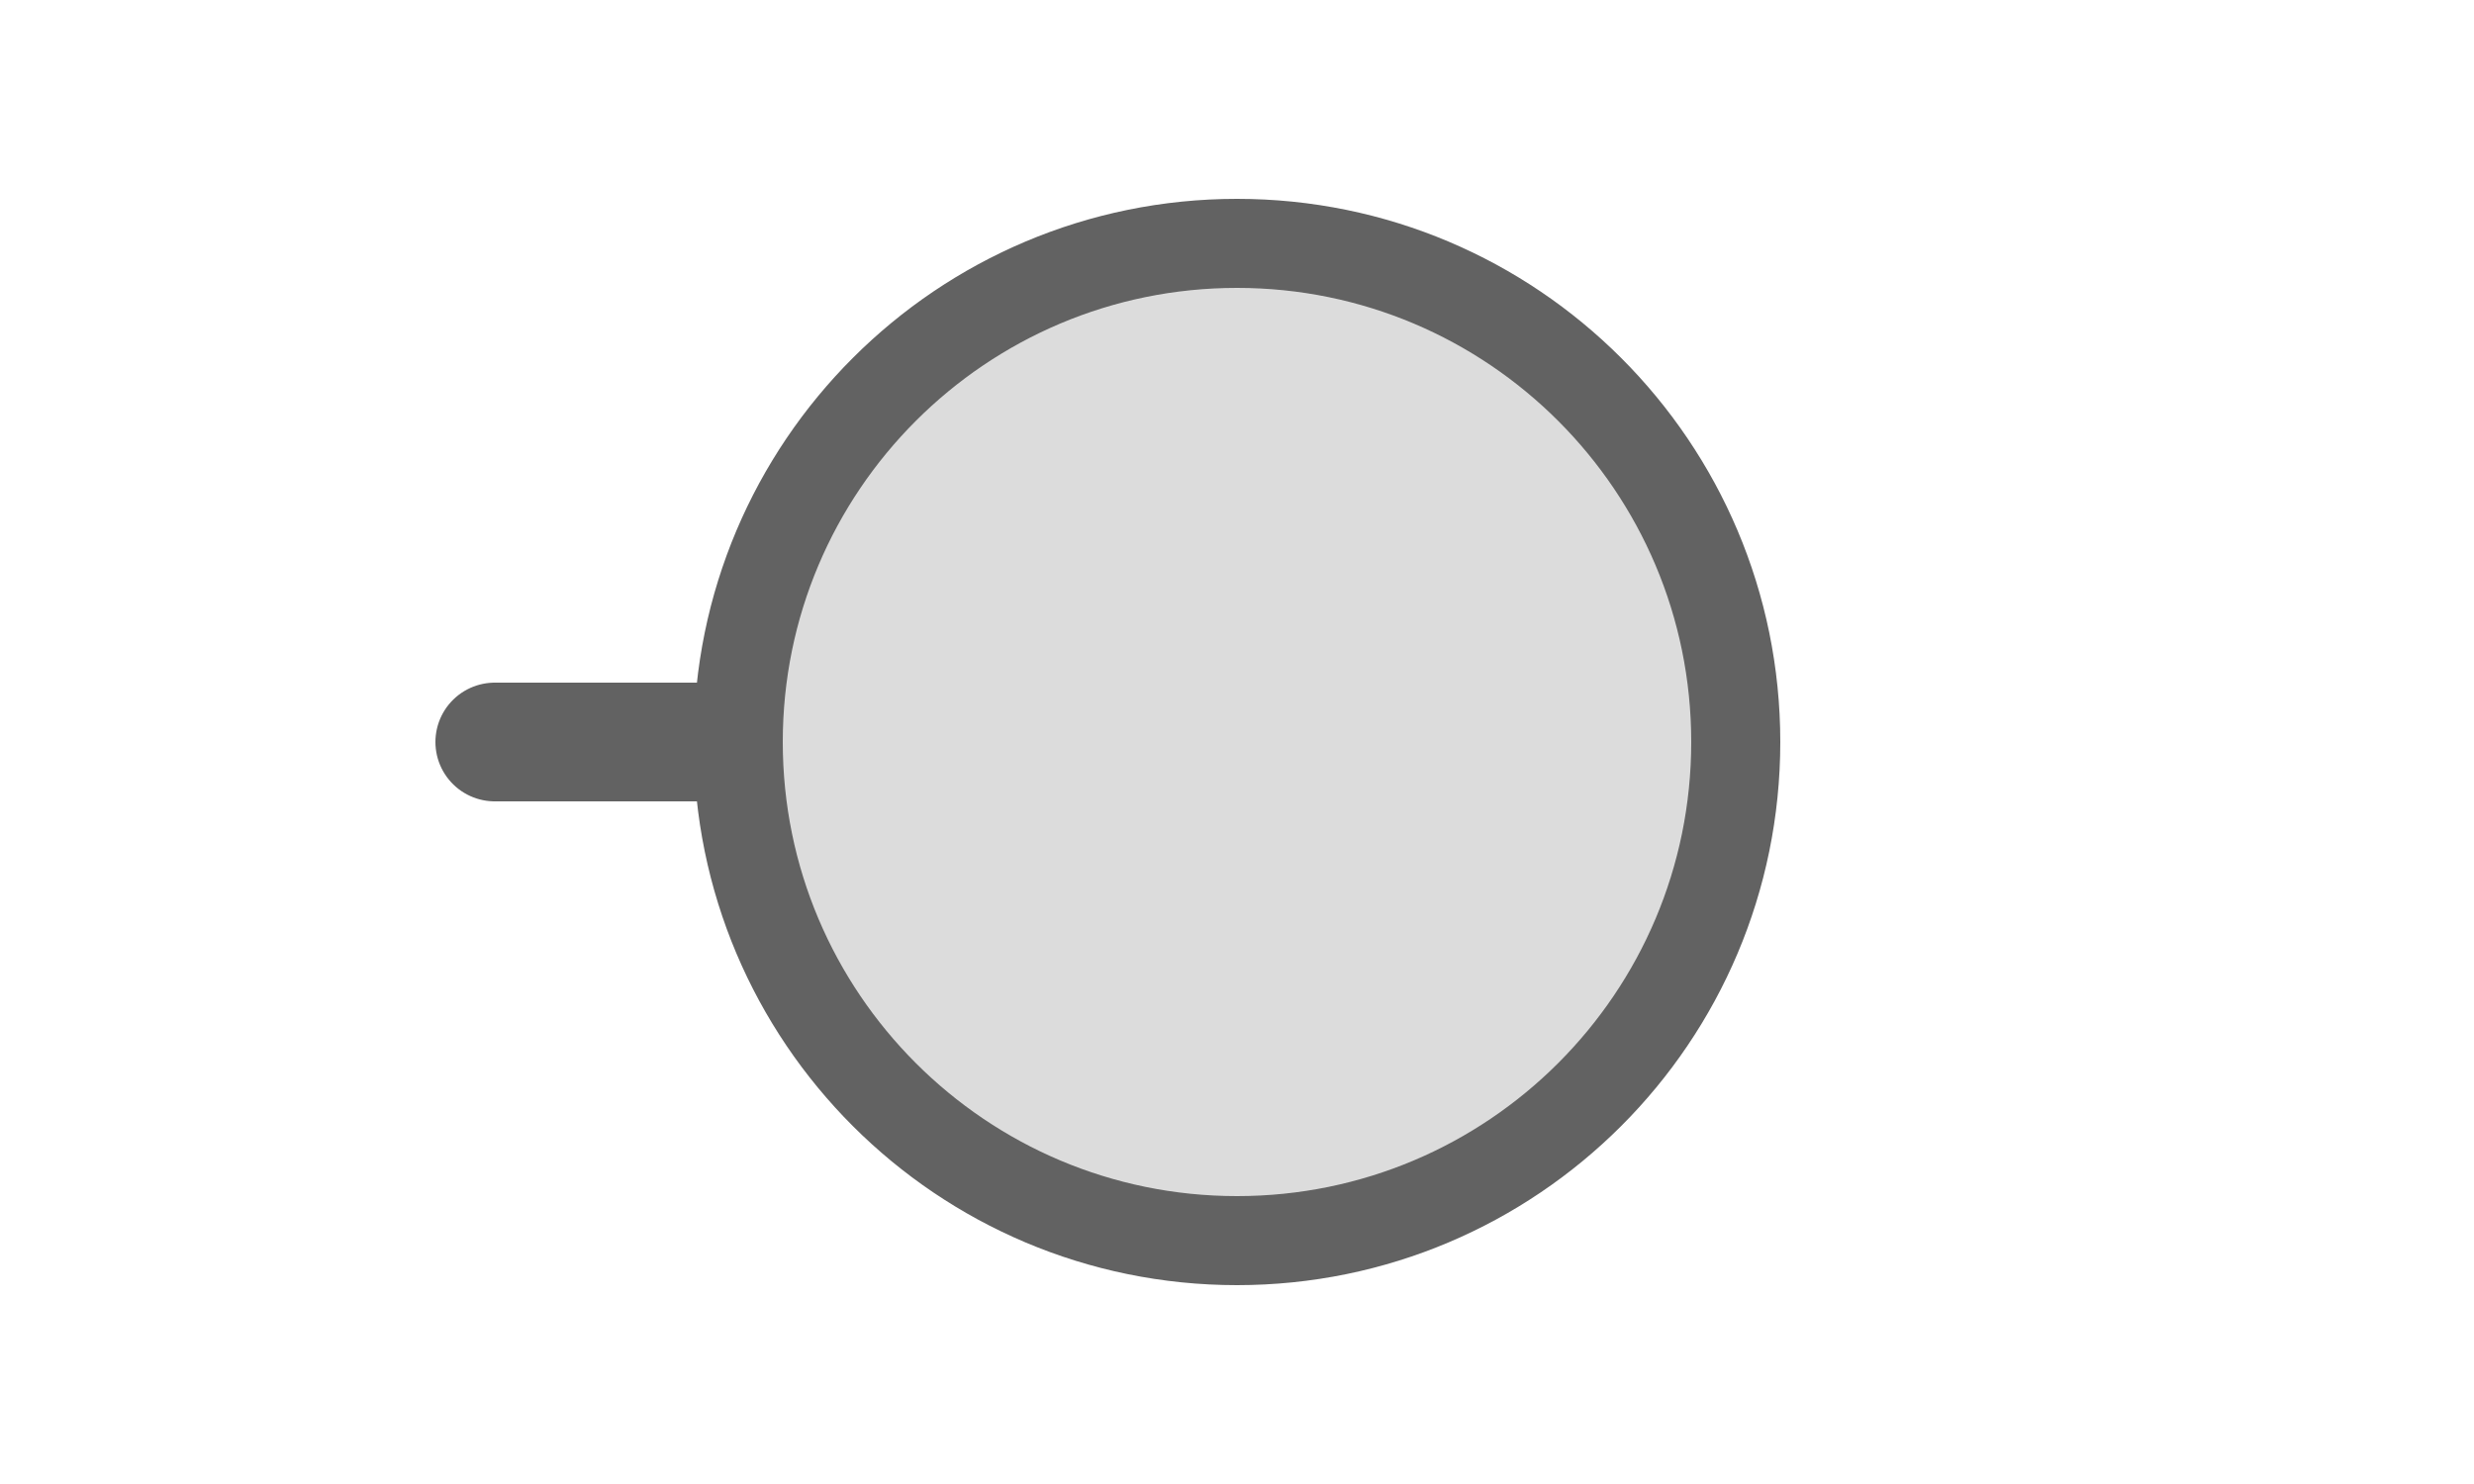
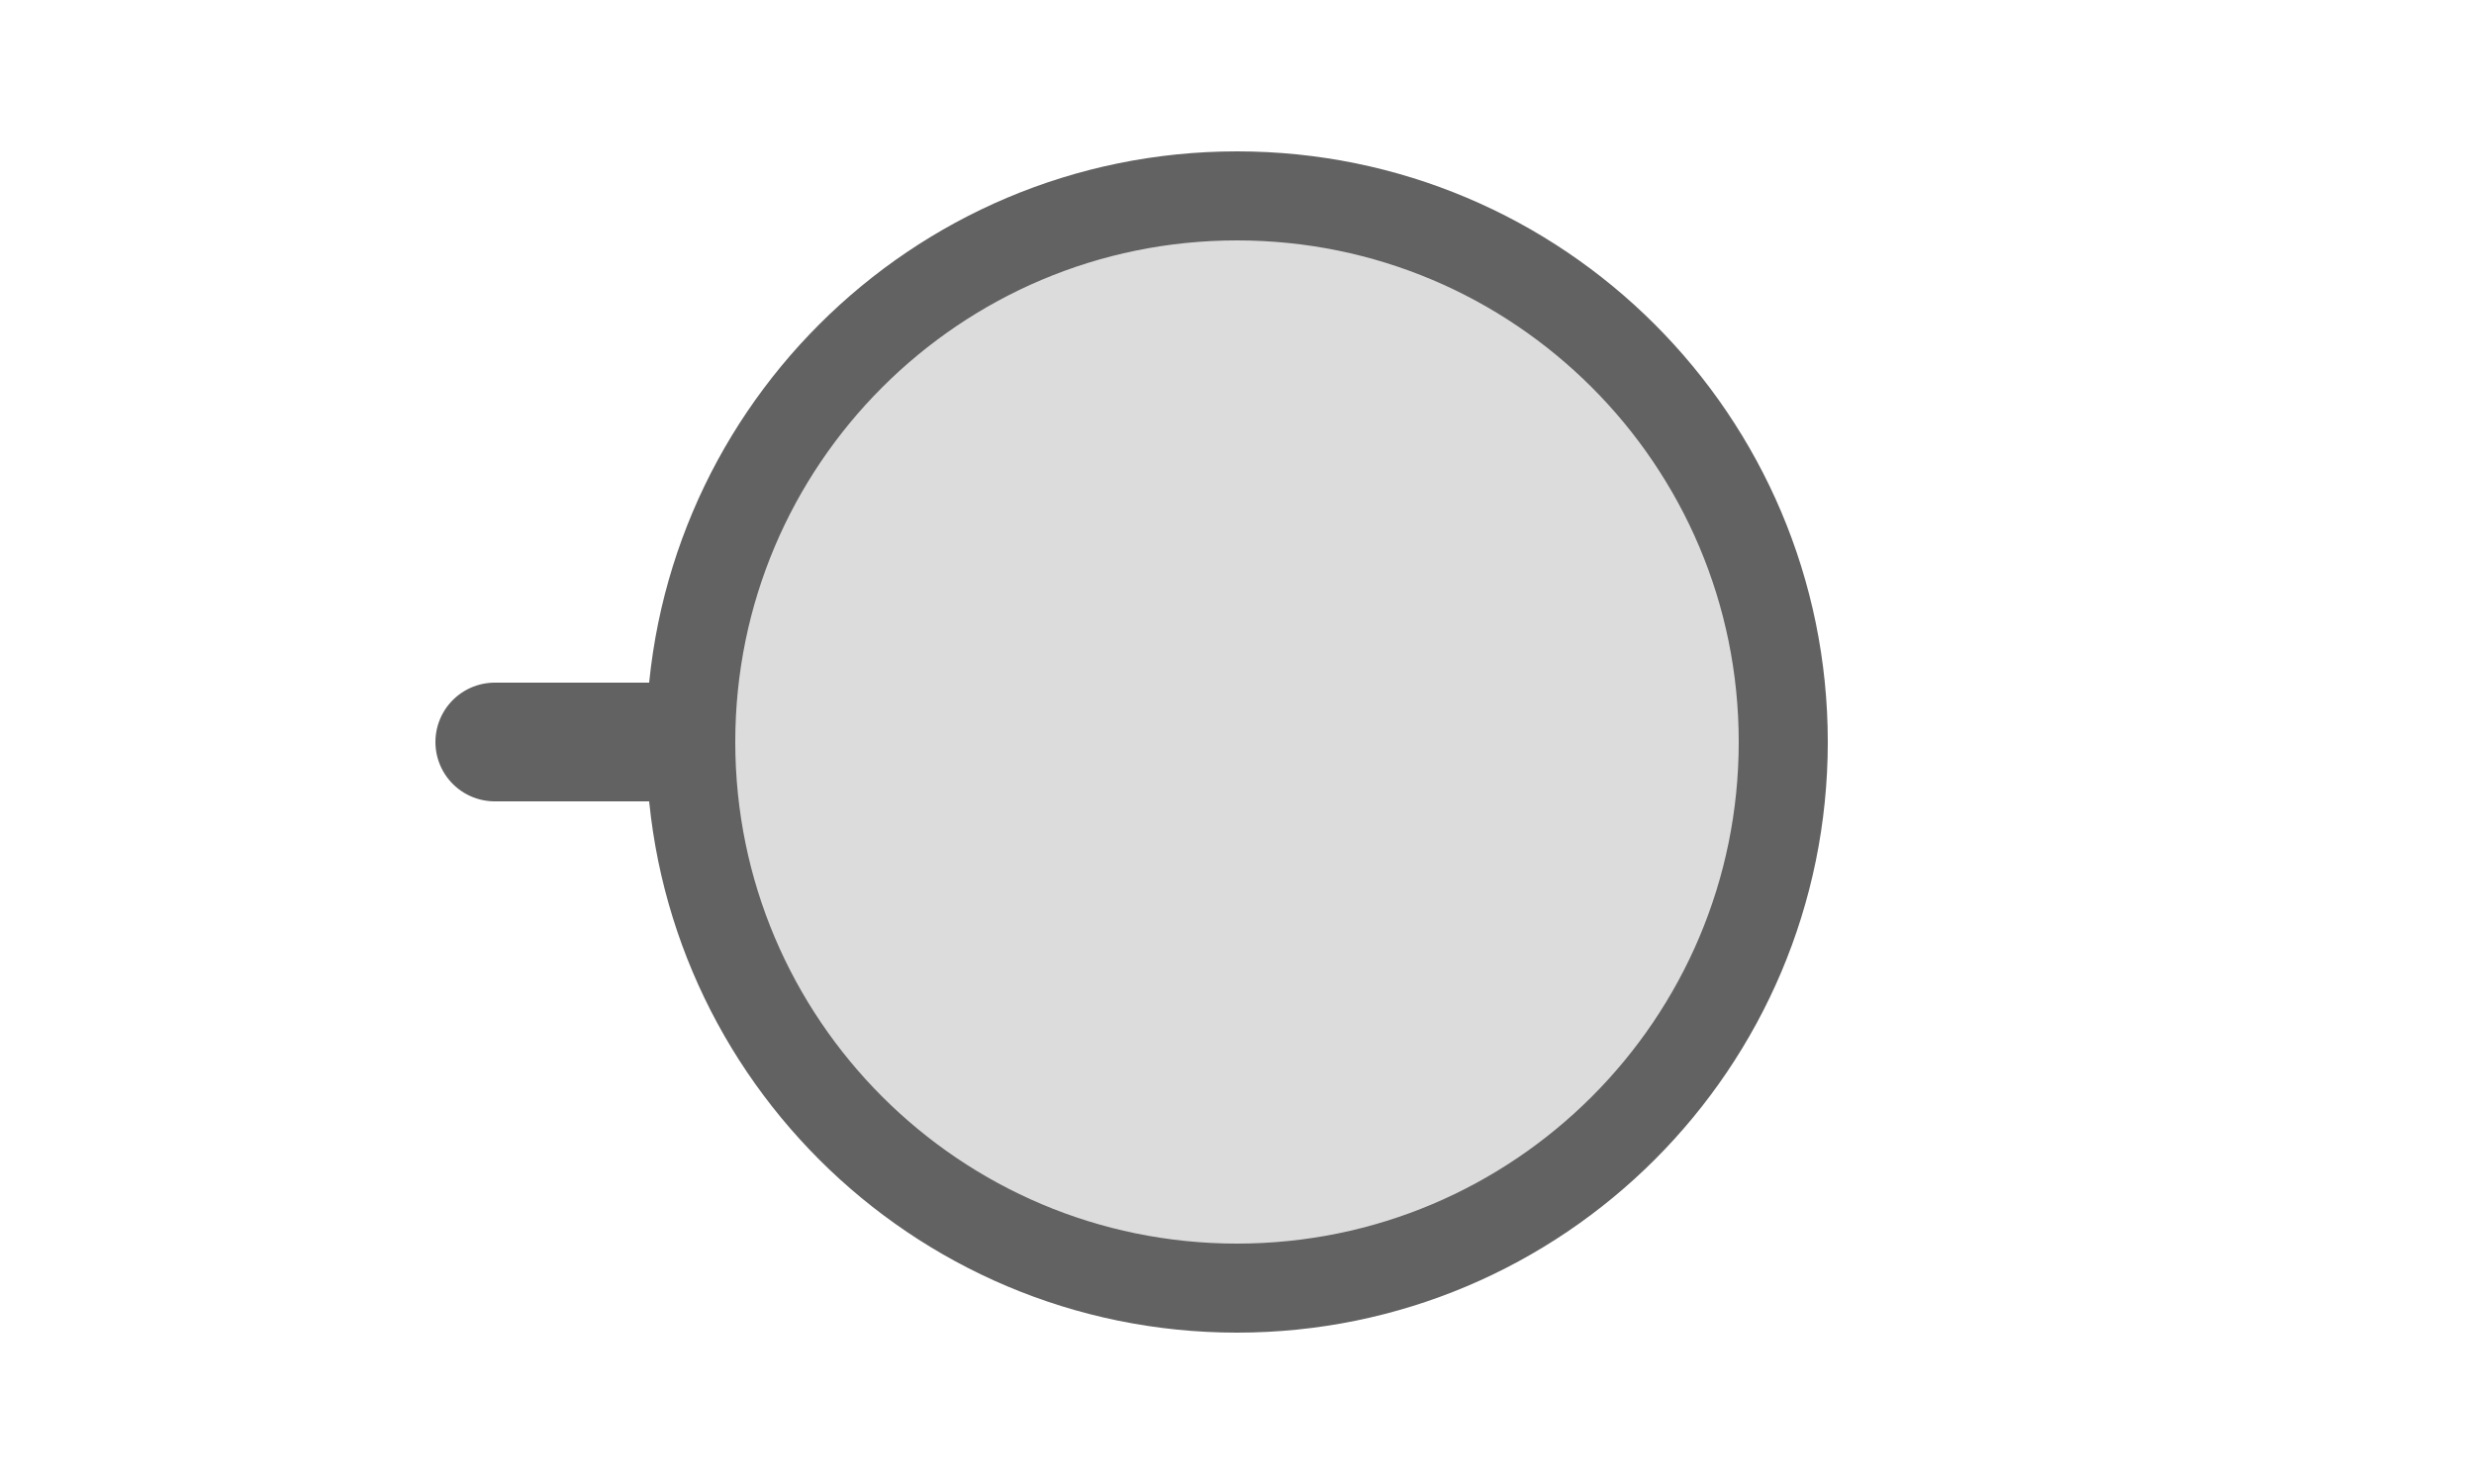
<svg xmlns="http://www.w3.org/2000/svg" width="25px" height="15px" viewBox="0 0 25 15">
-   <line x1="5" y1="7.5" x2="7.46" y2="7.5" stroke="#626262" stroke-width="1.2" stroke-linecap="round" />
-   <circle cx="12.5" cy="7.5" r="5.04" fill="#dcdcdc" stroke="#626262" stroke-width="0.9" />
+   <line x1="5" y1="7.5" x2="6.98" y2="7.5" stroke="#626262" stroke-width="1.2" stroke-linecap="round" />
+   <circle cx="12.5" cy="7.5" r="5.52" fill="#dcdcdc" stroke="#626262" stroke-width="0.9" />
</svg>
